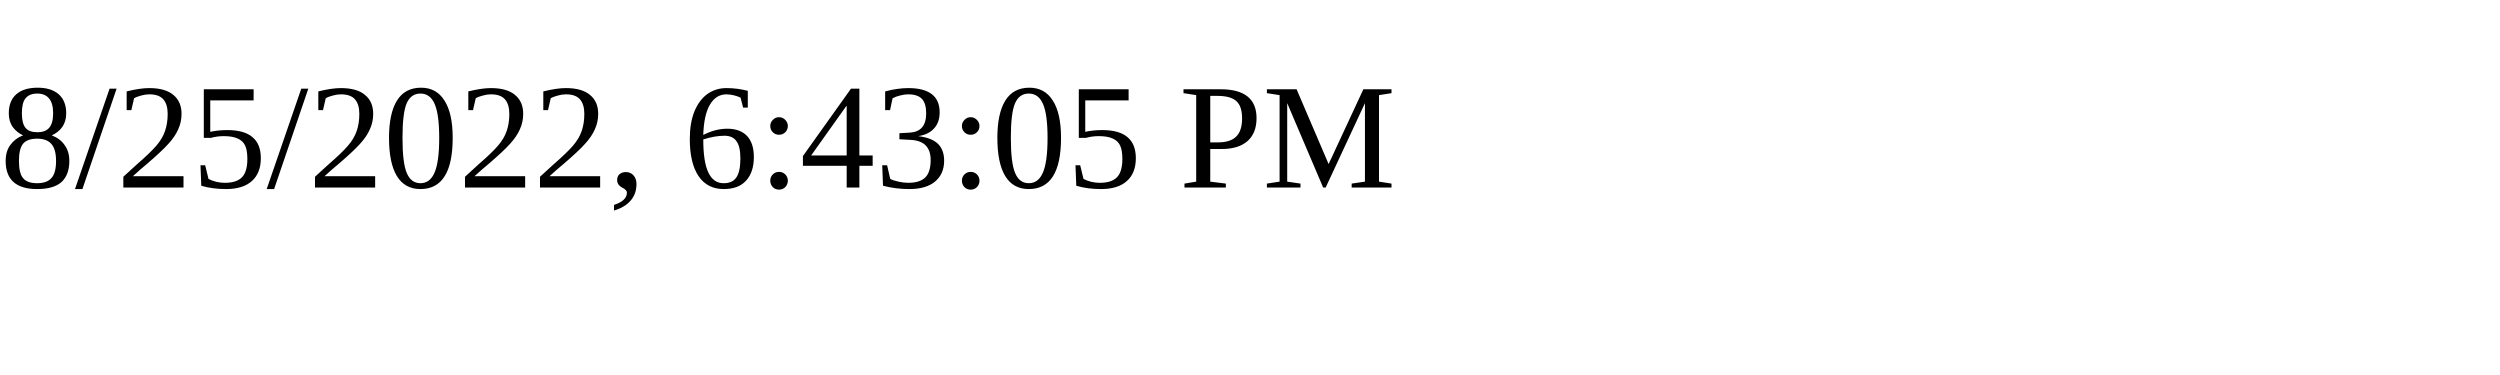
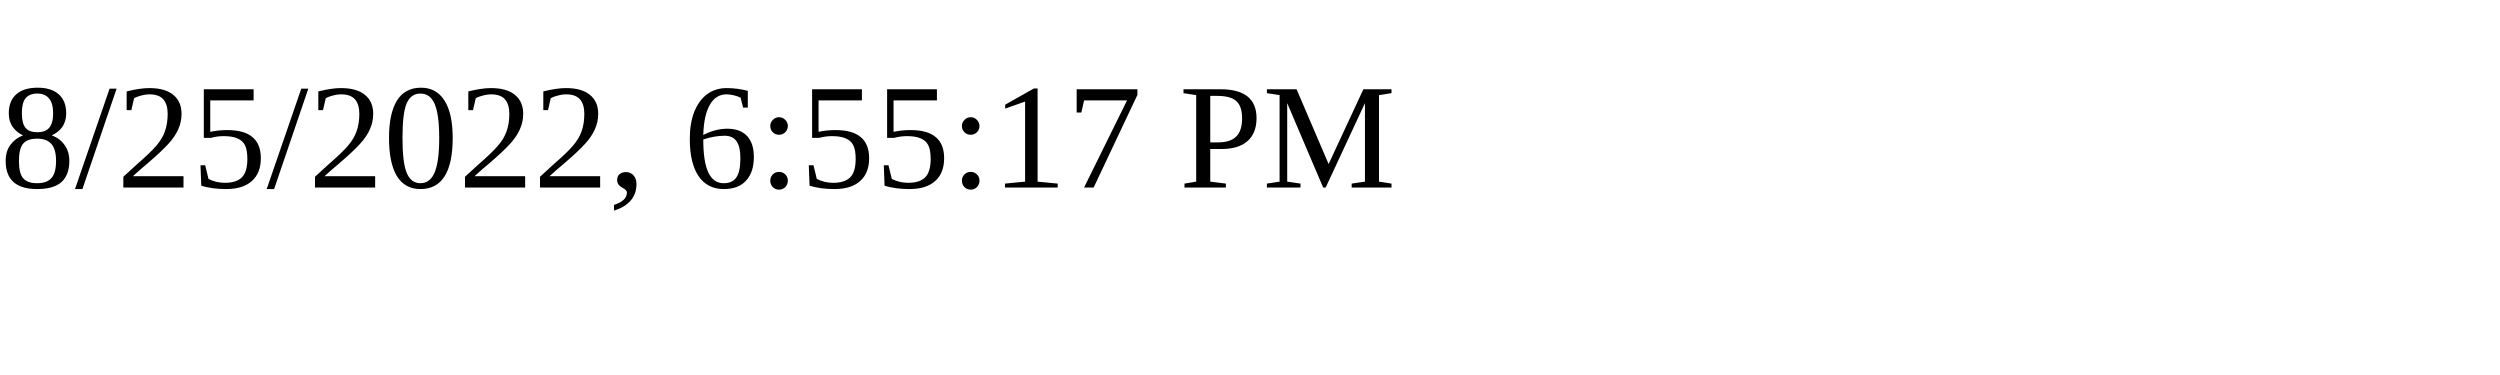
<svg xmlns="http://www.w3.org/2000/svg" height="30" width="200">
-   <text x="0" y="15">8/25/2022, 6:43:05 PM</text>
+   <text x="0" y="15">8/25/2022, 6:55:17 PM</text>
</svg>
